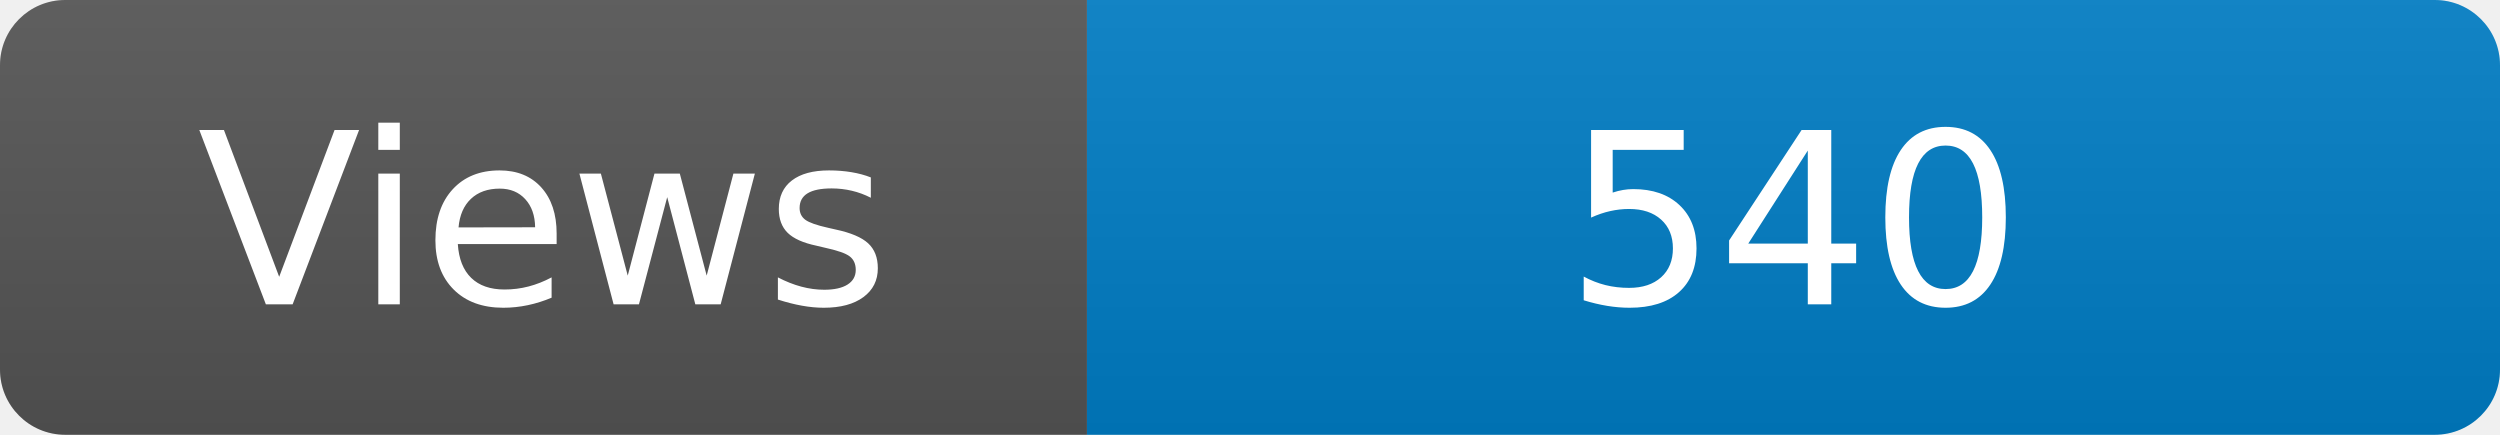
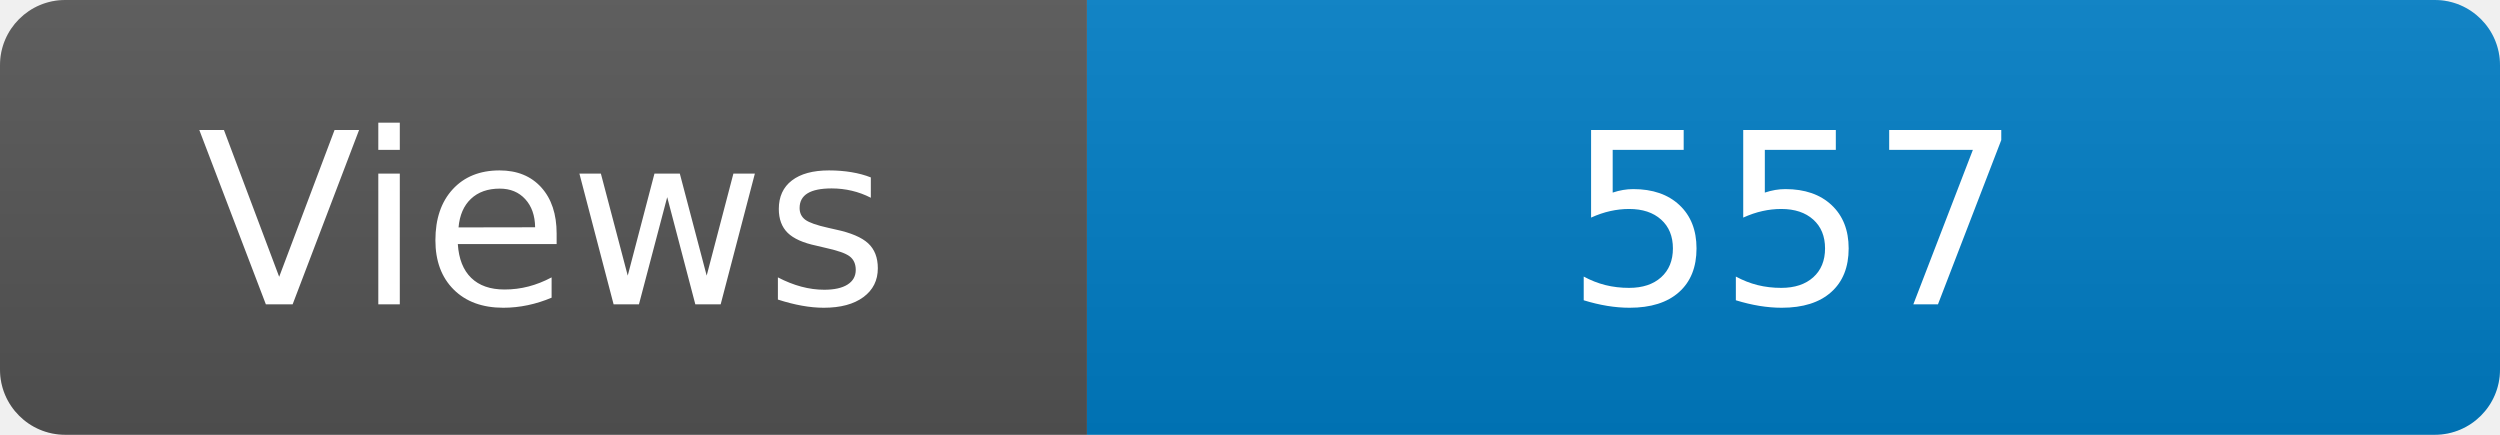
<svg xmlns="http://www.w3.org/2000/svg" width="115" height="20" role="img" aria-label="Maintained?: yes">
  <linearGradient id="s" x2="0" y2="100%">
    <stop offset="0" stop-color="#bbb" stop-opacity=".1" />
    <stop offset="1" stop-opacity=".1" />
  </linearGradient>
  <clipPath id="r">
    <rect width="115" height="20" rx="3" fill="#fff" />
  </clipPath>
  <g clip-path="url(#r)">
    <rect width="50" height="20" fill="#555" />
    <rect x="50" width="160" height="20" fill="#007ec6" />
    <rect width="115" height="20" fill="url(#s)" />
  </g>
  <g fill="#fff" text-anchor="middle" font-family="Verdana,Geneva,DejaVu Sans,sans-serif" font-size="110">
    <text x="250" y="140" transform="scale(.1)" fill="#fff">Views</text>
-     <text x="825" y="140" transform="scale(.1)" fill="#fff">540</text>
+     <text x="825" y="140" transform="scale(.1)" fill="#fff">557</text>
  </g>
</svg>
